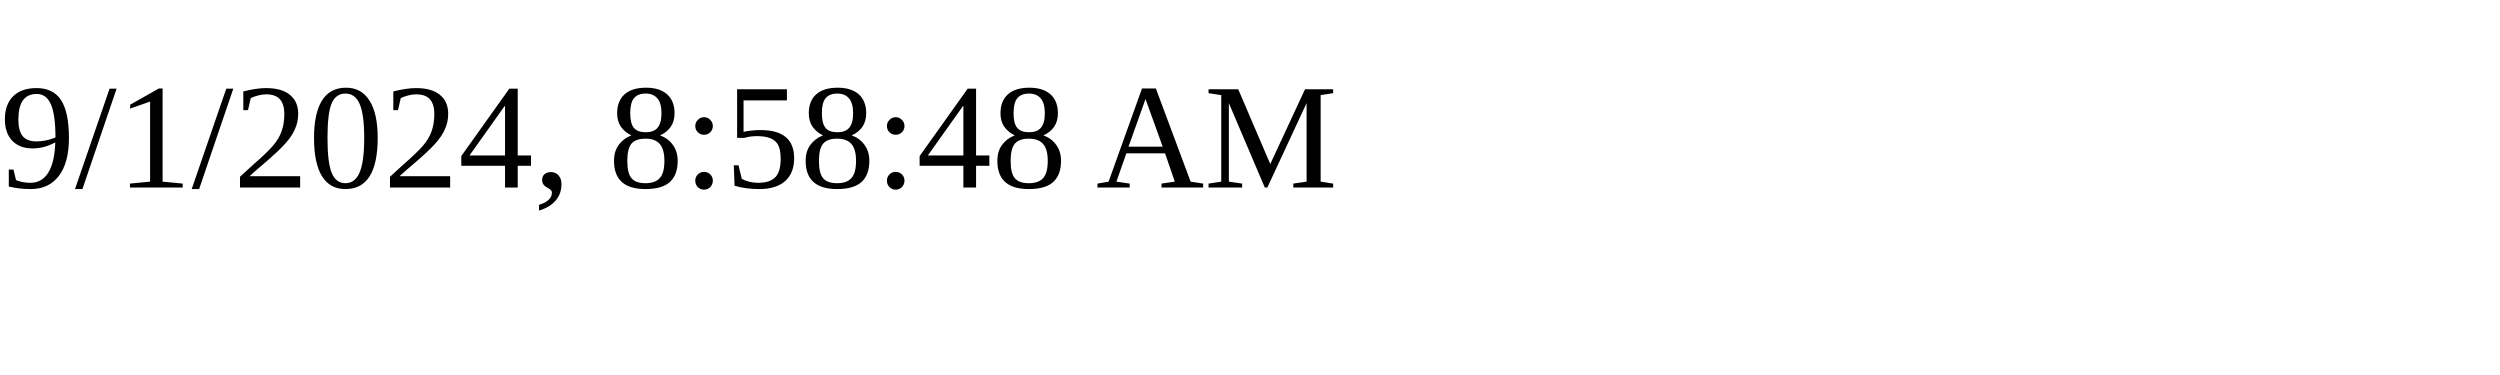
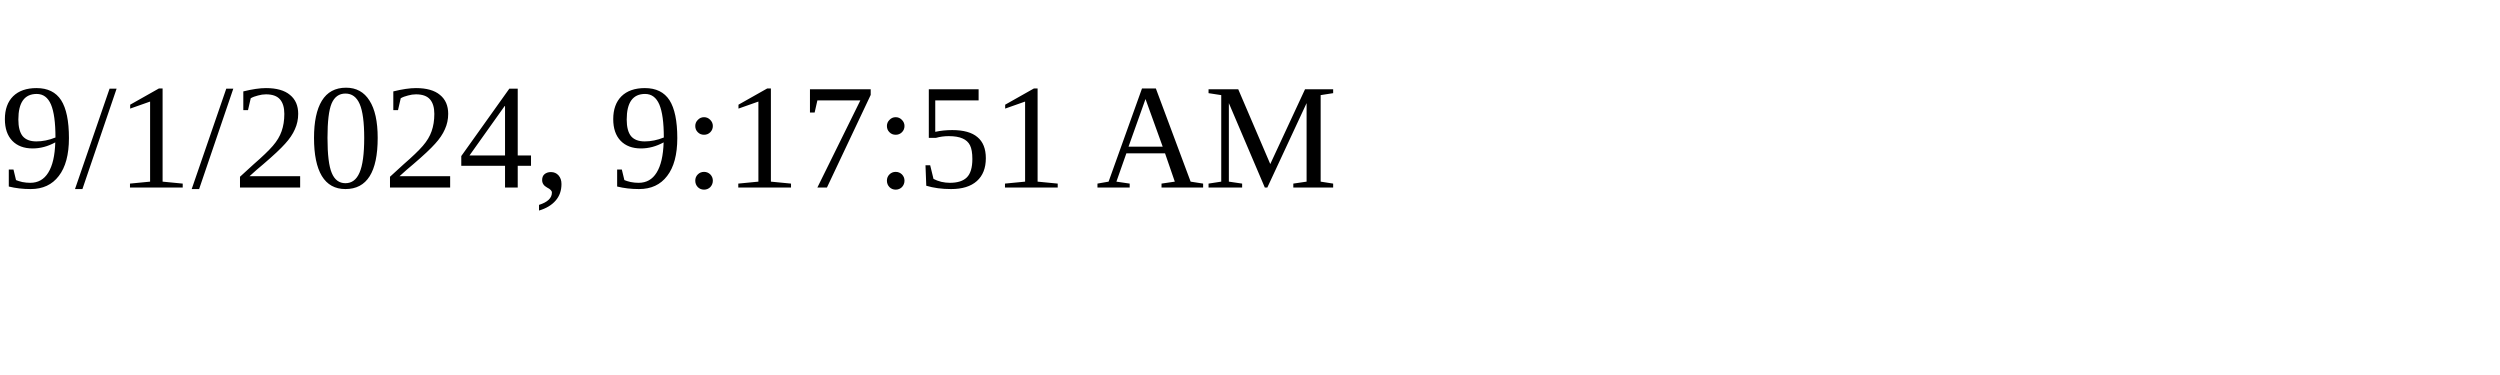
<svg xmlns="http://www.w3.org/2000/svg" height="30" width="200">
-   <text x="0" y="15">9/1/2024, 8:58:48 AM</text>
+   <text x="0" y="15">9/1/2024, 9:17:51 AM</text>
</svg>
